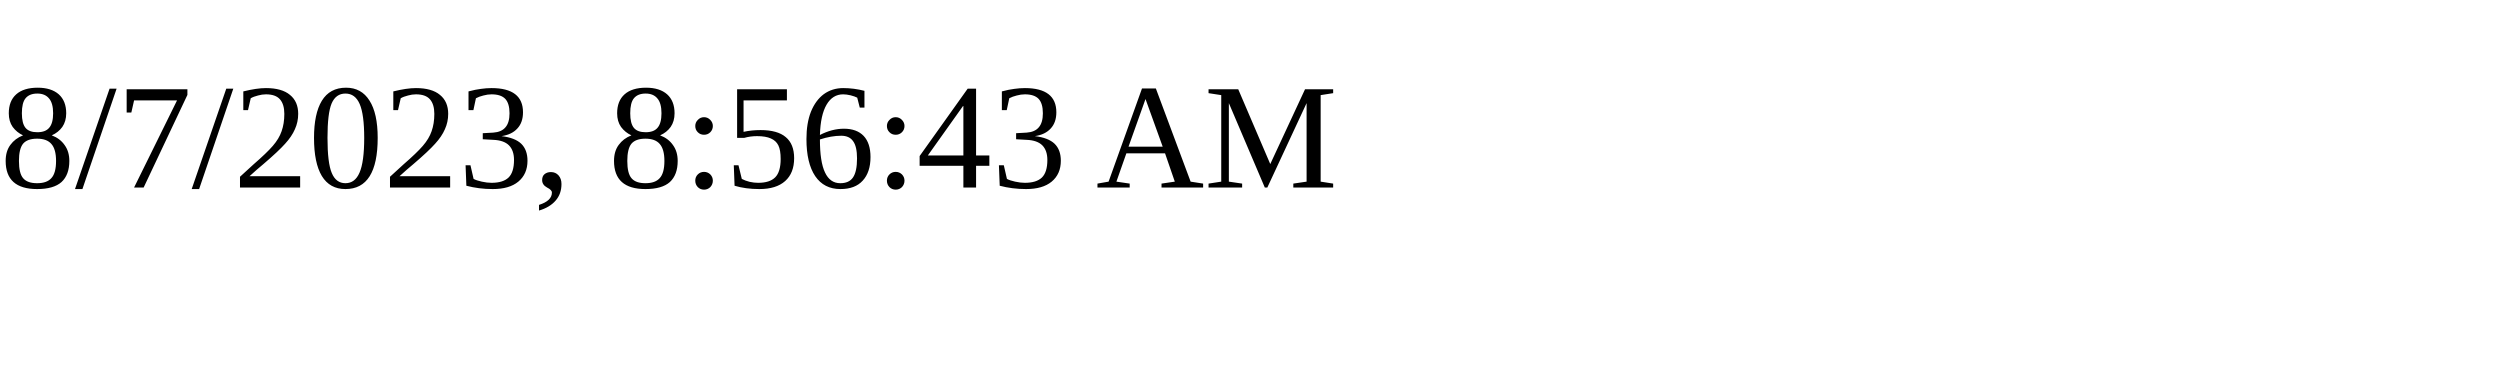
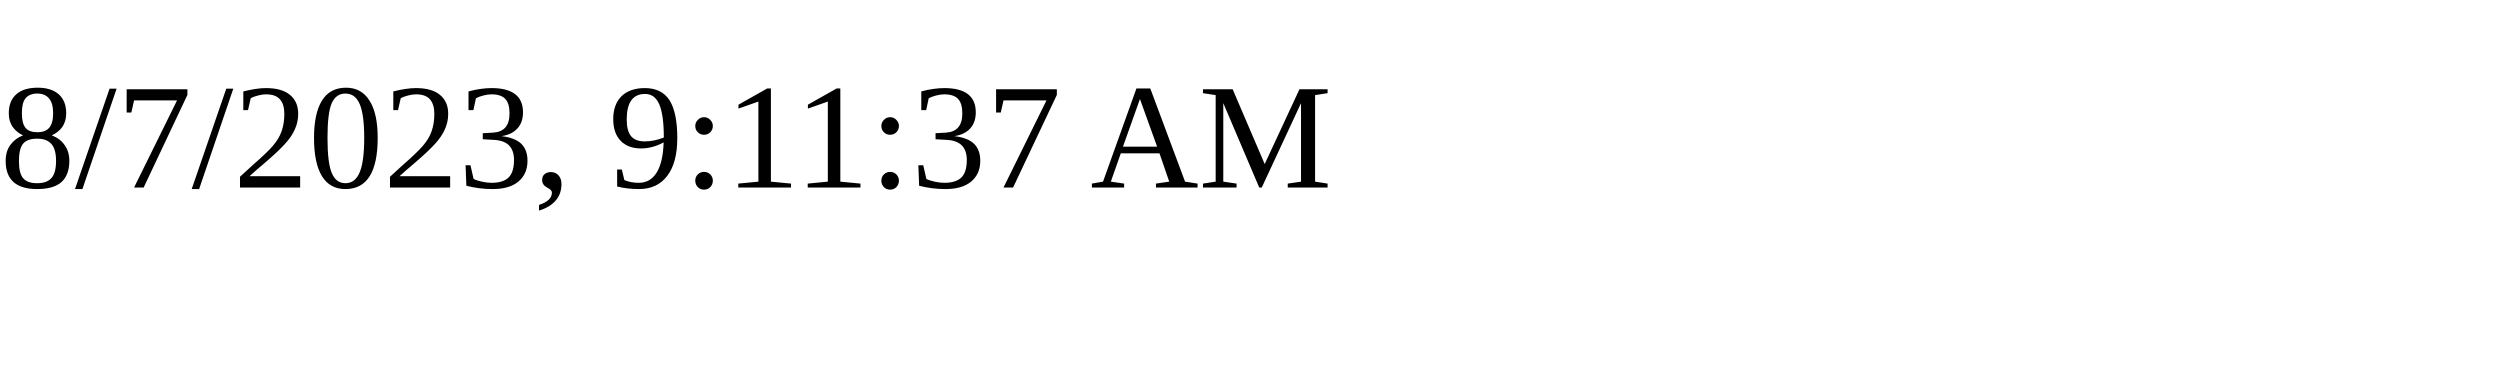
<svg xmlns="http://www.w3.org/2000/svg" height="30" width="200">
-   <text x="0" y="15">8/7/2023, 8:56:43 AM</text>
+   <text x="0" y="15">8/7/2023, 9:11:37 AM</text>
</svg>
